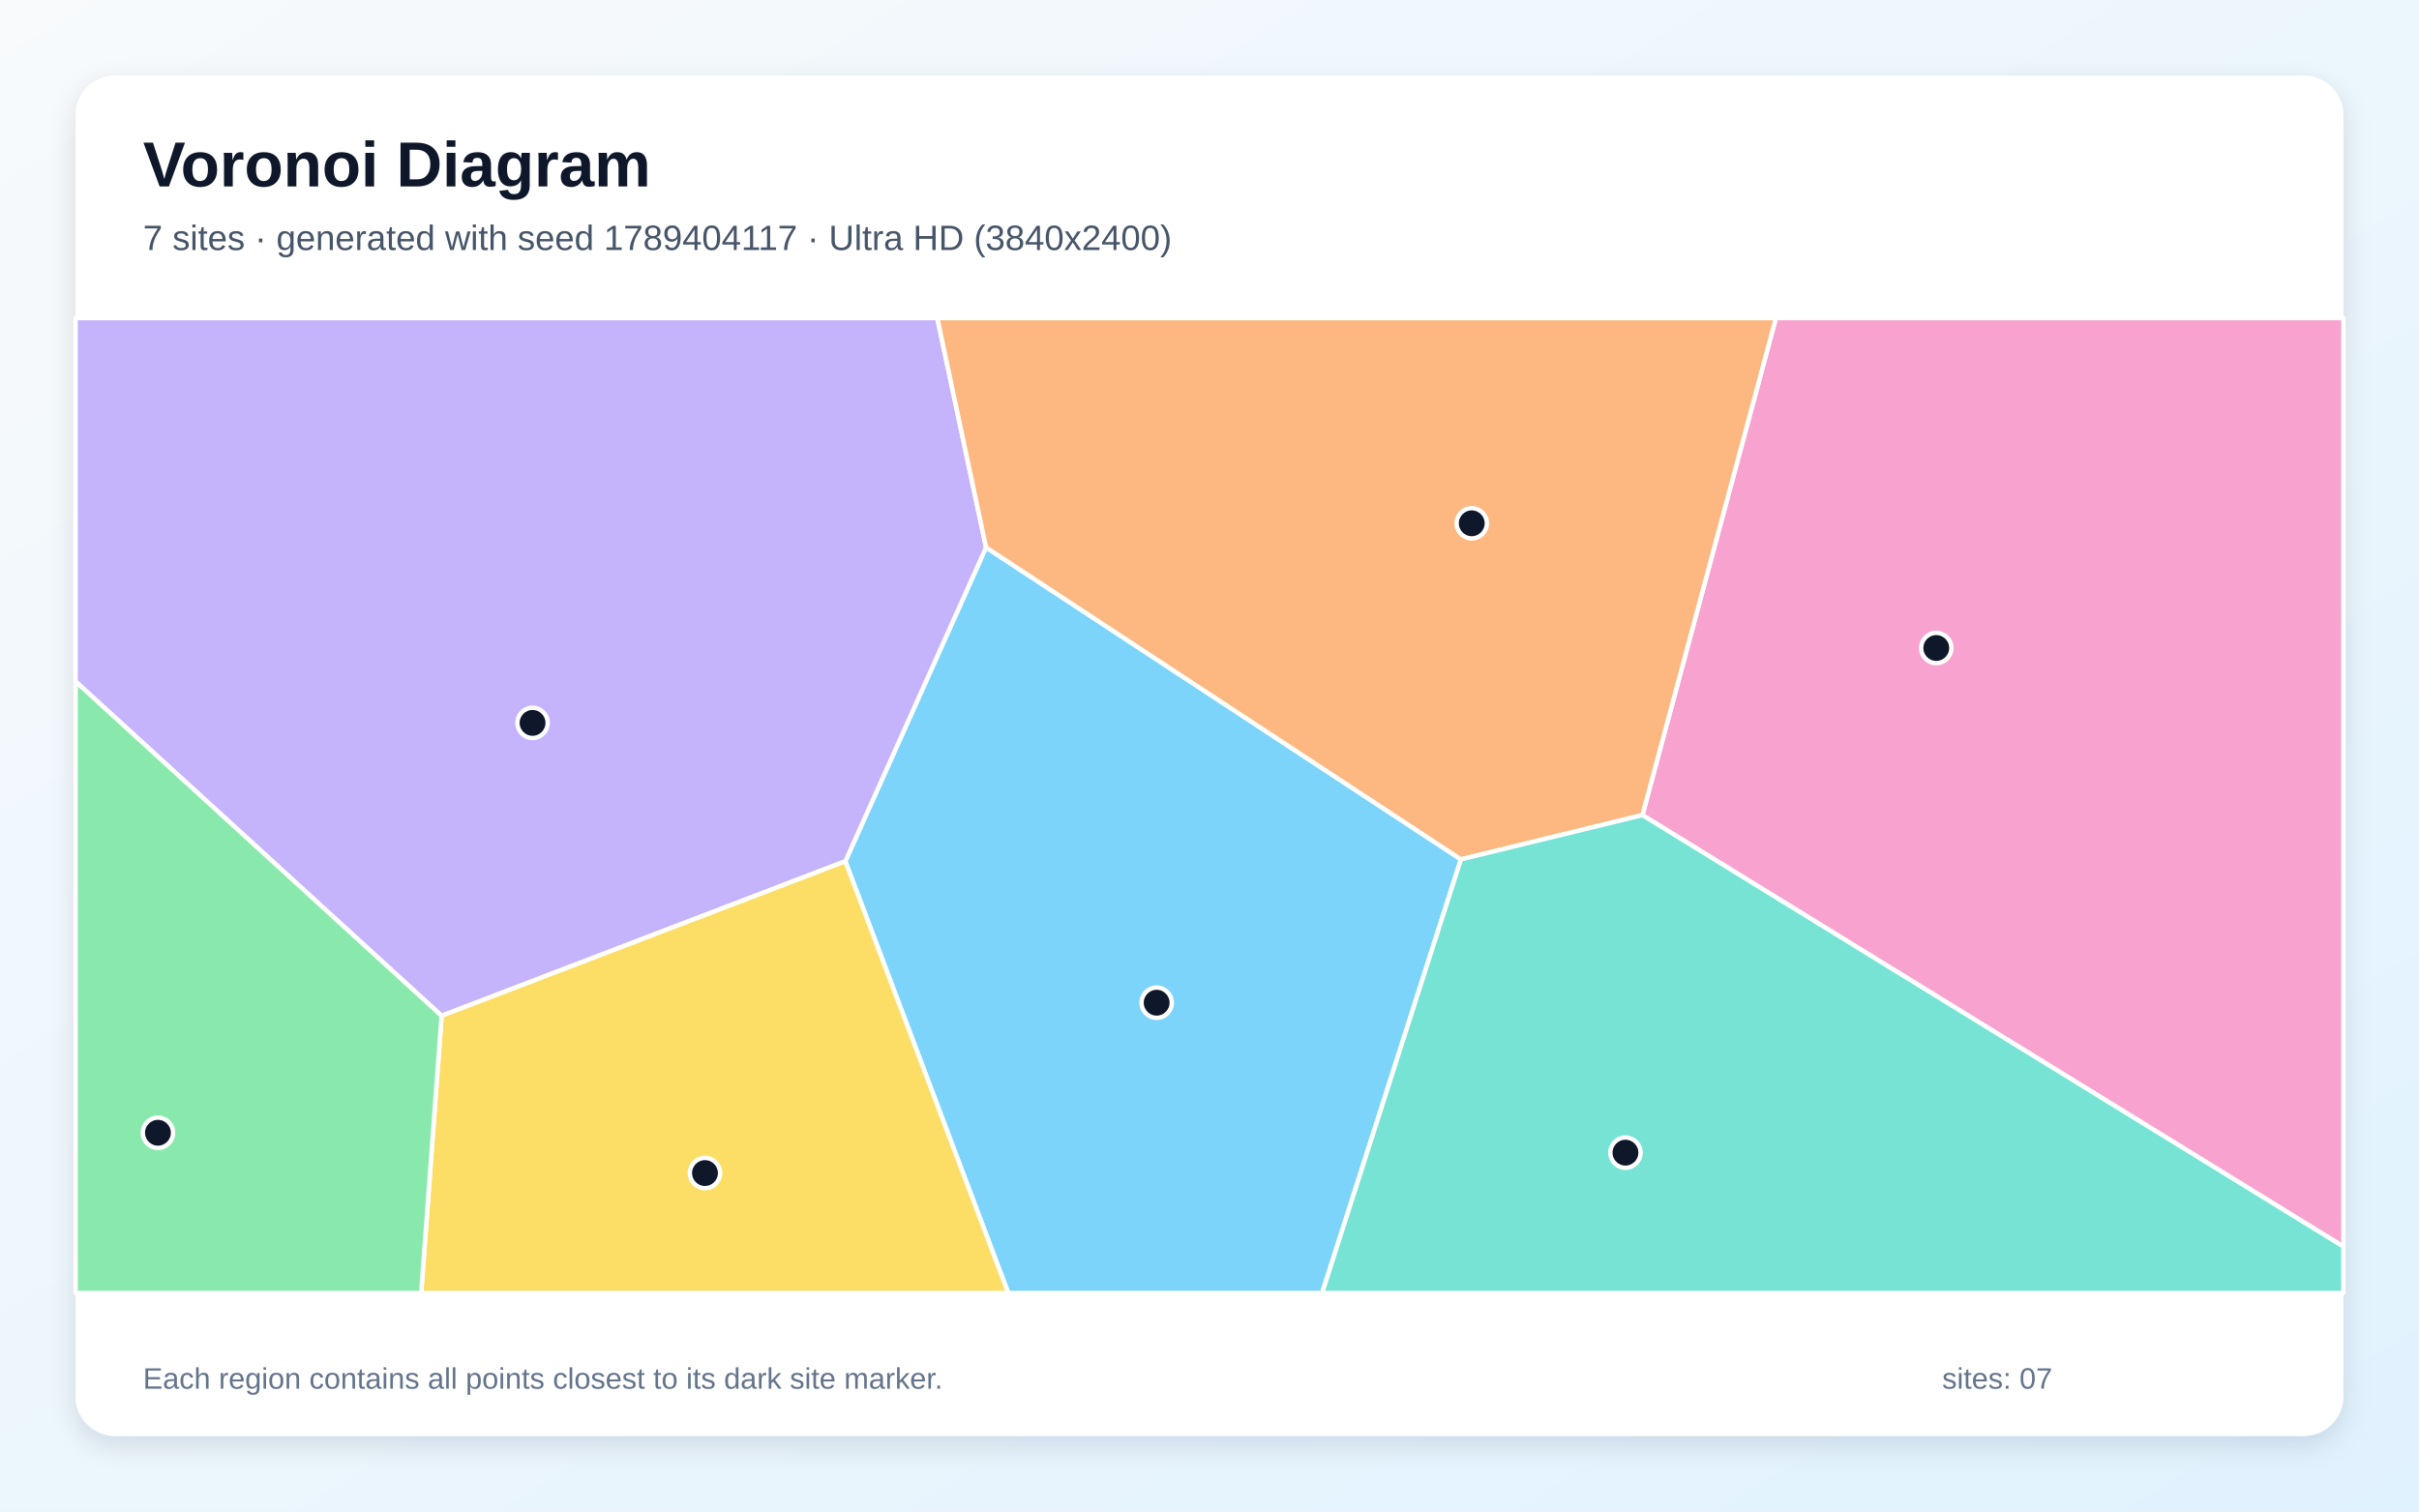
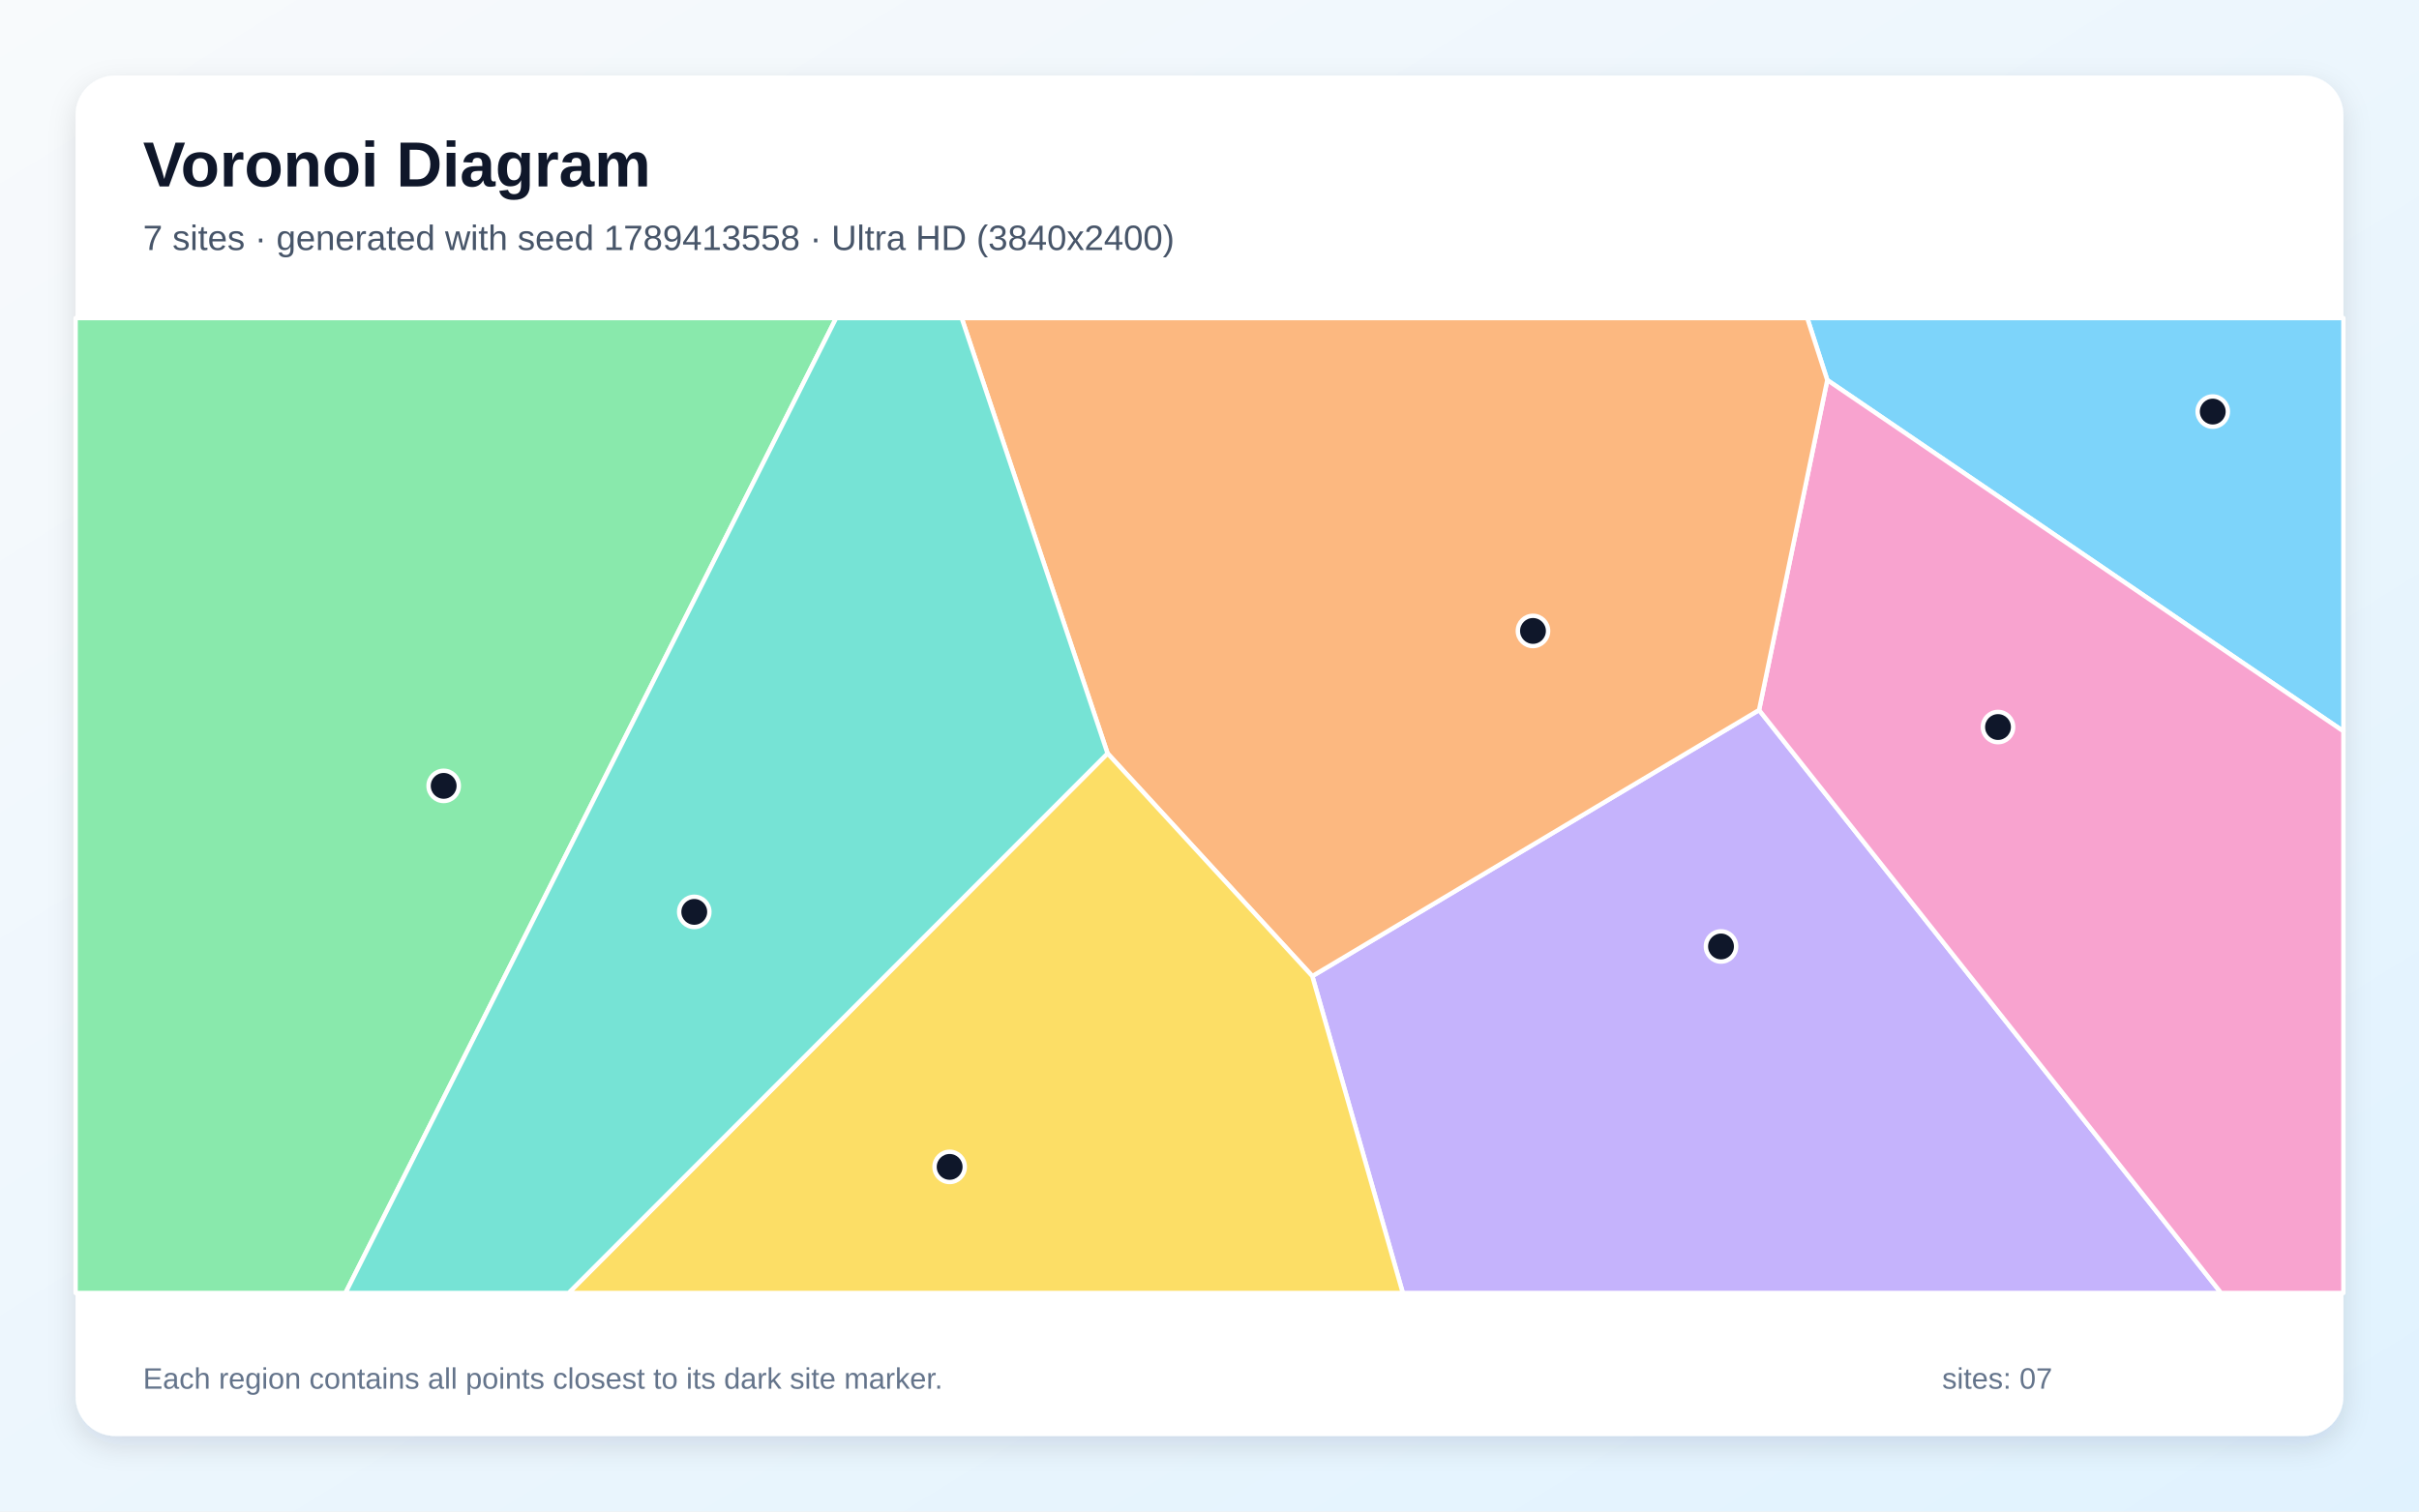
<svg xmlns="http://www.w3.org/2000/svg" width="3840" height="2400" viewBox="0 0 3840 2400" role="img" aria-labelledby="title description">
  <defs>
    <linearGradient id="background" x1="0" y1="0" x2="1" y2="1">
      <stop stop-color="#F8FAFC" />
      <stop offset="1" stop-color="#E0F2FE" />
    </linearGradient>
    <filter id="shadow" x="-5%" y="-5%" width="110%" height="110%">
      <feDropShadow dx="0" dy="15" stdDeviation="22" flood-color="#0F172A" flood-opacity=".12" />
    </filter>
  </defs>
  <rect width="3840" height="2400" fill="url(#background)" />
  <rect x="120" y="120" width="3600" height="2160" rx="63" fill="#FFFFFF" filter="url(#shadow)" />
  <g font-family="Arial, sans-serif">
    <text x="227" y="296" font-size="101" font-weight="700" fill="#0F172A">Voronoi Diagram</text>
-     <text x="227" y="397" font-size="56" fill="#475569">7 sites · generated with seed 1789404117 · Ultra HD (3840x2400)</text>
+     <text x="227" y="397" font-size="56" fill="#475569">7 sites · generated with seed 1789413558 · Ultra HD (3840x2400)</text>
  </g>
  <g stroke="#FFFFFF" stroke-width="7" stroke-linejoin="round">
-     <polygon points="1341.9,1367.5 1565.3,869.2 2319.1,1364.5 2098.8,2053.0 1600.5,2053.0" fill="#38BDF8" fill-opacity="0.65" />
-     <polygon points="701.0,1612.9 120.0,1082.1 120.0,505.0 1487.9,505.0 1565.3,869.2 1341.9,1367.5" fill="#A78BFA" fill-opacity="0.65" />
-     <polygon points="2607.2,1294.2 2819.1,505.0 3720.0,505.0 3720.0,1979.4" fill="#F472B6" fill-opacity="0.65" />
-     <polygon points="2607.2,1294.2 2319.1,1364.5 1565.3,869.2 1487.9,505.0 2819.1,505.0" fill="#FB923C" fill-opacity="0.65" />
-     <polygon points="701.0,1612.9 1341.9,1367.5 1600.5,2053.0 668.6,2053.0" fill="#FACC15" fill-opacity="0.65" />
-     <polygon points="120.0,1082.1 701.0,1612.9 668.6,2053.0 120.0,2053.0" fill="#4ADE80" fill-opacity="0.65" />
-     <polygon points="2319.1,1364.5 2607.2,1294.2 3720.0,1979.4 3720.0,2053.0 2098.8,2053.0" fill="#2DD4BF" fill-opacity="0.65" />
+     <polygon points="2900.7,603.5 2868.9,505.0 3720.0,505.0 3720.0,1161.1" fill="#38BDF8" fill-opacity="0.65" />
+     <polygon points="2083.2,1549.9 2792.4,1127.4 3525.8,2053.0 2226.9,2053.0" fill="#A78BFA" fill-opacity="0.65" />
+     <polygon points="2792.4,1127.4 2900.7,603.5 3720.0,1161.1 3720.0,2053.0 3525.8,2053.0" fill="#F472B6" fill-opacity="0.65" />
+     <polygon points="1758.2,1196.3 1526.6,505.0 2868.9,505.0 2900.7,603.5 2792.4,1127.4 2083.2,1549.9" fill="#FB923C" fill-opacity="0.65" />
+     <polygon points="1758.2,1196.3 2083.2,1549.9 2226.9,2053.0 902.6,2053.0" fill="#FACC15" fill-opacity="0.65" />
+     <polygon points="120.0,505.0 1327.3,505.0 548.4,2053.0 120.0,2053.0" fill="#4ADE80" fill-opacity="0.65" />
+     <polygon points="1327.3,505.0 1526.6,505.0 1758.2,1196.3 902.6,2053.0 548.4,2053.0" fill="#2DD4BF" fill-opacity="0.65" />
  </g>
  <g>
-     <circle cx="1836.1" cy="1592.1" r="24" fill="#0F172A" stroke="#FFFFFF" stroke-width="7" />
-     <circle cx="845.4" cy="1147.8" r="24" fill="#0F172A" stroke="#FFFFFF" stroke-width="7" />
-     <circle cx="3073.7" cy="1028.9" r="24" fill="#0F172A" stroke="#FFFFFF" stroke-width="7" />
-     <circle cx="2336.3" cy="830.9" r="24" fill="#0F172A" stroke="#FFFFFF" stroke-width="7" />
-     <circle cx="1119.1" cy="1862.6" r="24" fill="#0F172A" stroke="#FFFFFF" stroke-width="7" />
-     <circle cx="250.7" cy="1798.6" r="24" fill="#0F172A" stroke="#FFFFFF" stroke-width="7" />
-     <circle cx="2580.3" cy="1830.2" r="24" fill="#0F172A" stroke="#FFFFFF" stroke-width="7" />
+     <circle cx="3512.6" cy="653.5" r="24" fill="#0F172A" stroke="#FFFFFF" stroke-width="7" />
+     <circle cx="2732.0" cy="1502.8" r="24" fill="#0F172A" stroke="#FFFFFF" stroke-width="7" />
+     <circle cx="3171.7" cy="1154.4" r="24" fill="#0F172A" stroke="#FFFFFF" stroke-width="7" />
+     <circle cx="2433.5" cy="1001.8" r="24" fill="#0F172A" stroke="#FFFFFF" stroke-width="7" />
+     <circle cx="1507.5" cy="1852.8" r="24" fill="#0F172A" stroke="#FFFFFF" stroke-width="7" />
+     <circle cx="704.3" cy="1247.8" r="24" fill="#0F172A" stroke="#FFFFFF" stroke-width="7" />
+     <circle cx="1102.1" cy="1447.9" r="24" fill="#0F172A" stroke="#FFFFFF" stroke-width="7" />
  </g>
  <g font-family="Arial, sans-serif" font-size="47" fill="#64748B">
    <text x="227" y="2205">Each region contains all points closest to its dark site marker.</text>
    <text x="3083" y="2205">sites: 07</text>
  </g>
</svg>
